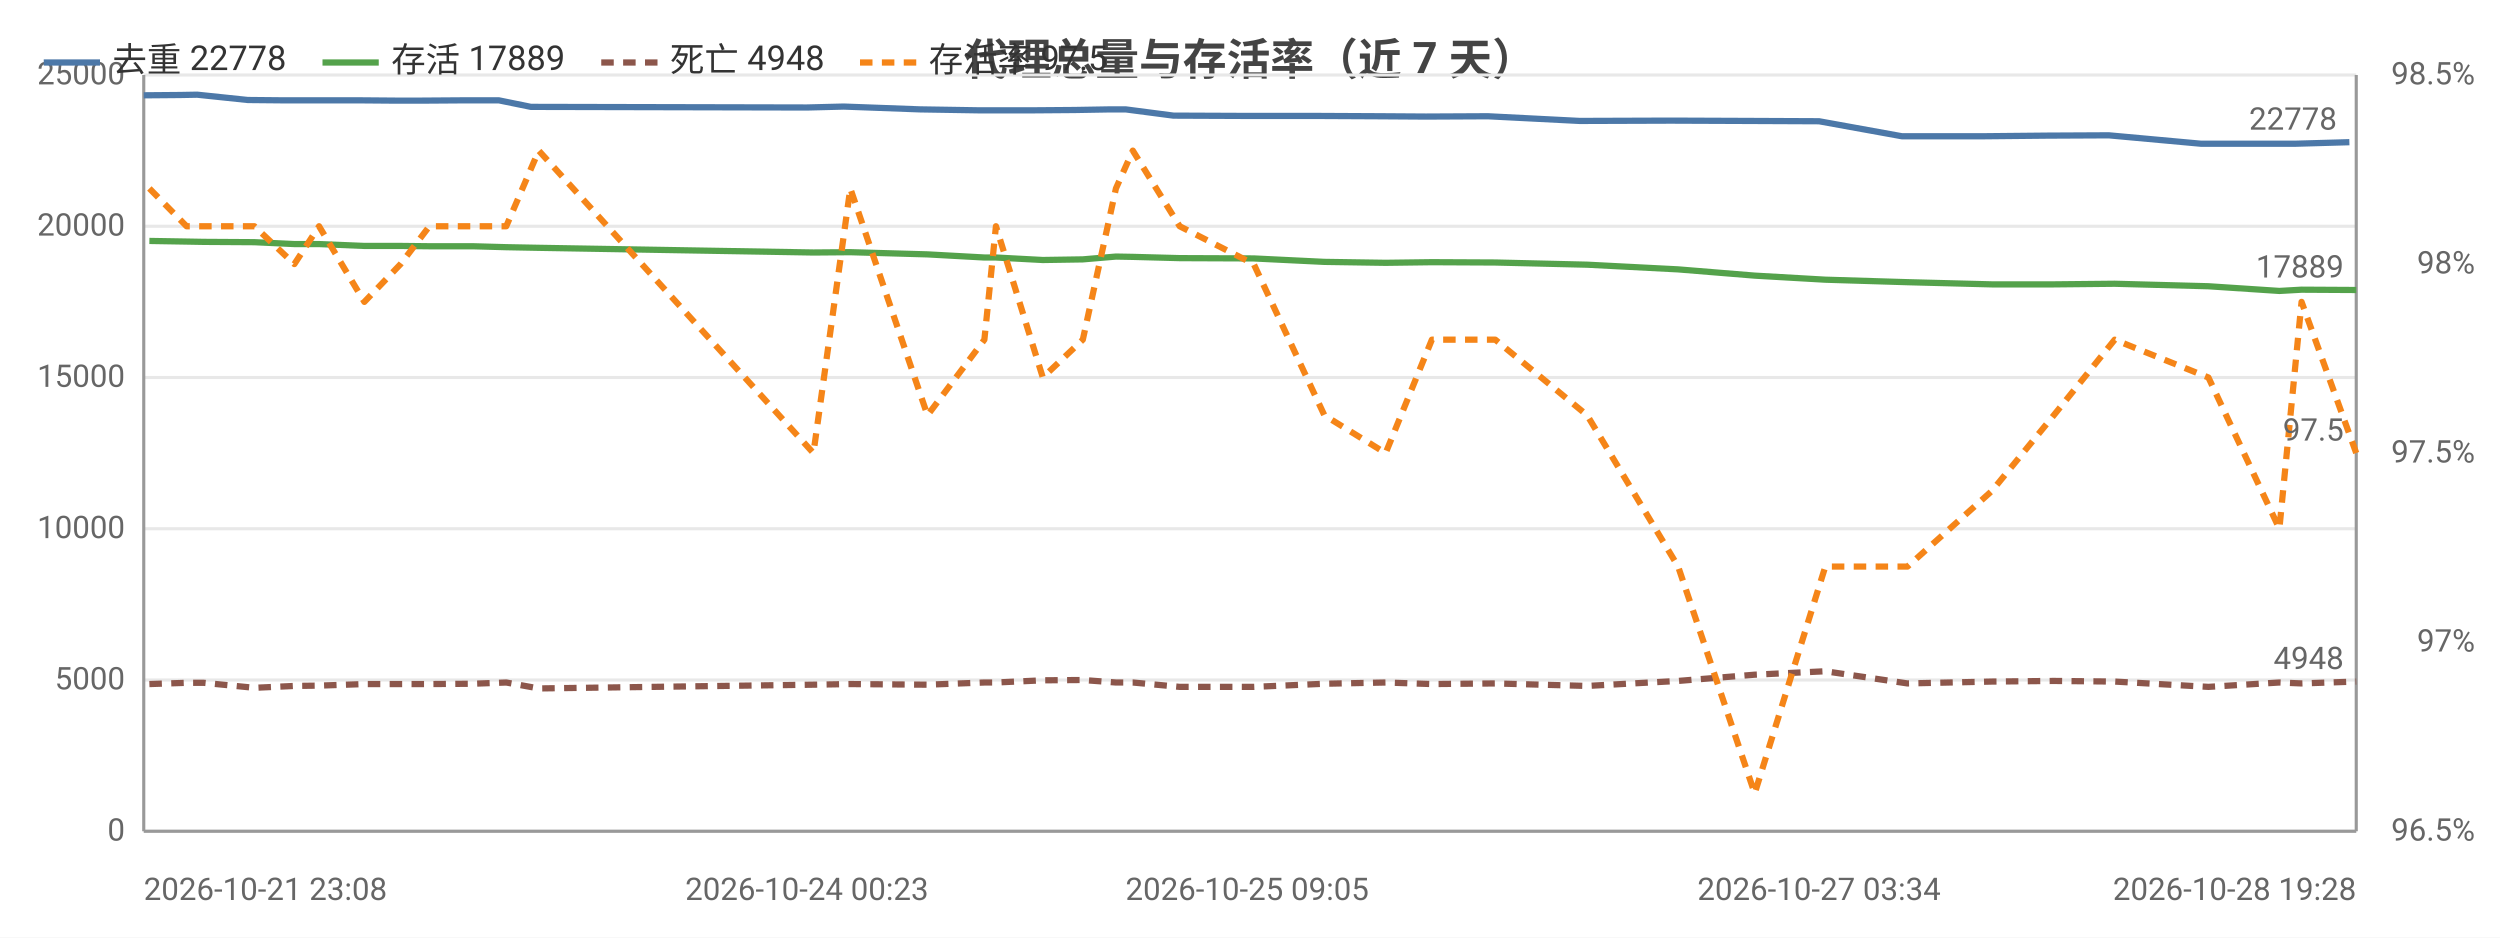
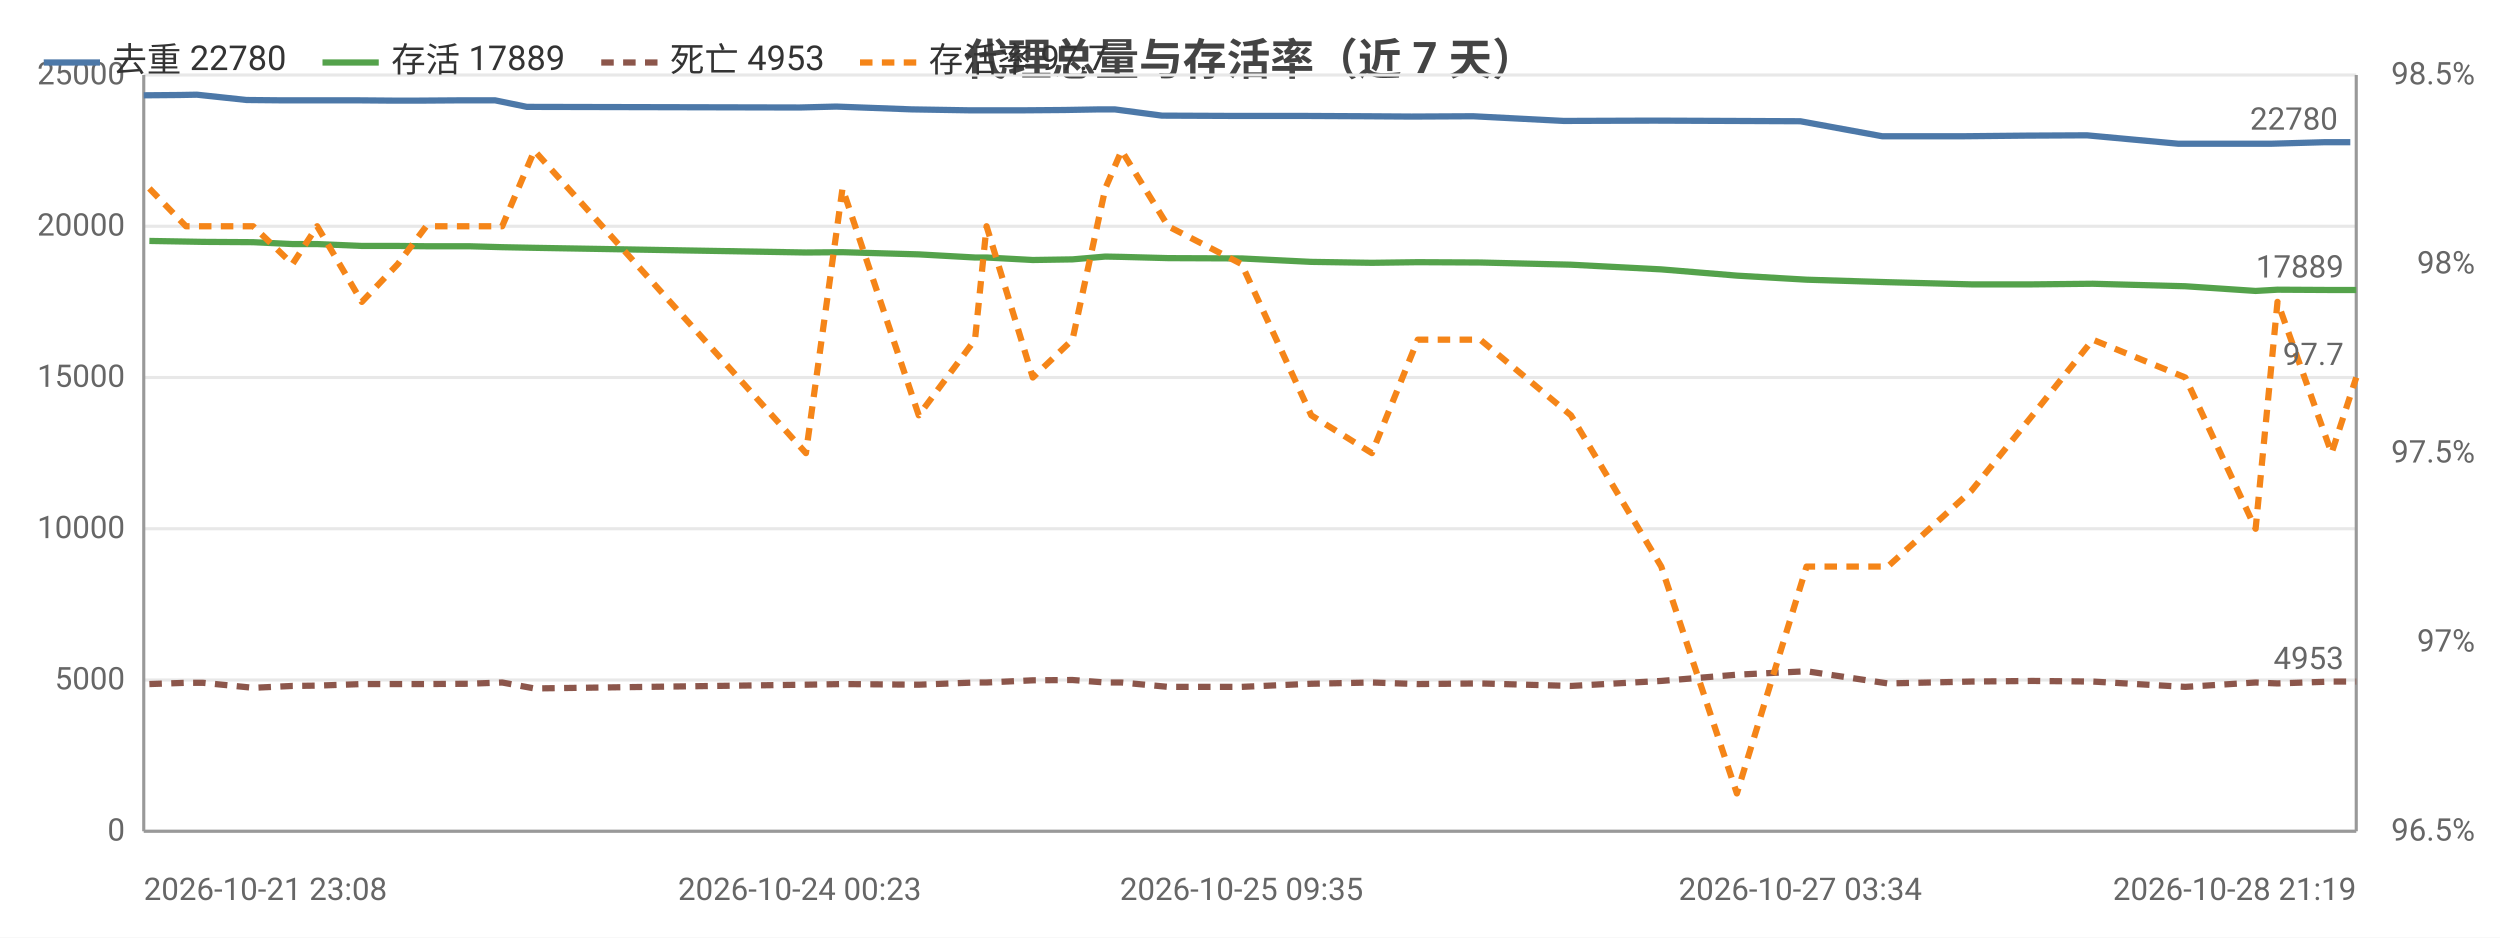
<svg xmlns="http://www.w3.org/2000/svg" width="800" height="300" viewBox="0 0 800 300">
  <rect width="800" height="300" fill="#ffffff" />
  <style>text{font-family:system-ui,-apple-system,'Segoe UI',Roboto,'PingFang SC','Microsoft YaHei','Noto Sans CJK SC',sans-serif}.g{stroke:#e8e8e8;stroke-width:1}.a{stroke:#999;stroke-width:1}.t{font-size:10px;fill:#666}.m{font-size:10px;text-anchor:middle;fill:#666}.e{font-size:10px;text-anchor:end;fill:#666}.l{font-size:11px;fill:#333}.tt{font-size:14px;font-weight:600;text-anchor:middle;fill:#444}.em{font-size:13px;text-anchor:middle;fill:#999}</style>
  <text class="tt" x="400.0" y="24">代理总量与存活率（近 7 天）</text>
  <line class="g" x1="46" y1="266" x2="754" y2="266" />
  <text class="e" x="40" y="269">0</text>
  <line class="g" x1="46" y1="217.6" x2="754" y2="217.6" />
  <text class="e" x="40" y="220.6">5000</text>
  <line class="g" x1="46" y1="169.2" x2="754" y2="169.2" />
  <text class="e" x="40" y="172.2">10000</text>
  <line class="g" x1="46" y1="120.8" x2="754" y2="120.8" />
  <text class="e" x="40" y="123.8">15000</text>
  <line class="g" x1="46" y1="72.4" x2="754" y2="72.4" />
  <text class="e" x="40" y="75.4">20000</text>
  <line class="g" x1="46" y1="24" x2="754" y2="24" />
  <text class="e" x="40" y="27">25000</text>
  <text class="e" x="792" y="269">96.5%</text>
  <text class="e" x="792" y="208.5">97%</text>
  <text class="e" x="792" y="148">97.5%</text>
  <text class="e" x="792" y="87.5">98%</text>
  <text class="e" x="792" y="27">98.5%</text>
  <line class="a" x1="754" y1="24" x2="754" y2="266" />
  <line class="a" x1="46" y1="24" x2="46" y2="266" />
  <line class="a" x1="46" y1="266" x2="754" y2="266" />
-   <polyline fill="none" stroke="#4c78a8" stroke-width="2" stroke-linejoin="round" points="46,30.5 57.7,30.4 63.1,30.3 79.3,32.0 89.8,32.1 100.4,32.1 114.3,32.1 126.4,32.2 135.1,32.2 149.2,32.1 159.6,32.1 169.9,34.2 258.2,34.4 270.0,34.1 294.4,35.0 312.9,35.3 316.5,35.3 331.1,35.3 343.9,35.2 355.3,35.0 360.2,35.0 375.5,37.0 399.1,37.1 421.5,37.1 441.4,37.2 456.3,37.3 476.1,37.2 505.5,38.7 534.7,38.6 559.8,38.7 582.1,38.8 608.6,43.6 635.0,43.6 655.1,43.4 674.8,43.3 704.4,46.0 727.5,46.0 734.3,46.0 751.8,45.5" />
+   <polyline fill="none" stroke="#4c78a8" stroke-width="2" stroke-linejoin="round" points="46,30.5 57.5,30.4 63.0,30.3 78.9,32.0 89.3,32.1 99.8,32.1 113.5,32.1 125.5,32.2 134.2,32.2 148.1,32.1 158.4,32.1 168.6,34.2 255.9,34.4 267.6,34.1 291.7,35.0 309.9,35.3 313.5,35.3 328.0,35.3 340.6,35.2 351.9,35.0 356.7,35.0 371.8,37.0 395.1,37.1 417.3,37.1 437.0,37.2 451.7,37.3 471.4,37.2 500.4,38.7 529.3,38.6 554.1,38.7 576.1,38.8 602.3,43.6 628.5,43.6 648.4,43.4 667.8,43.3 697.1,46.0 719.9,46.0 726.6,46.0 744.0,45.5 752.1,45.5" />
  <circle cx="46" cy="30.5" r="4" fill="transparent" />
-   <circle cx="63.1" cy="30.3" r="4" fill="transparent" />
-   <circle cx="89.8" cy="32.1" r="4" fill="transparent" />
-   <circle cx="114.3" cy="32.1" r="4" fill="transparent" />
-   <circle cx="135.1" cy="32.2" r="4" fill="transparent" />
-   <circle cx="159.6" cy="32.1" r="4" fill="transparent" />
-   <circle cx="258.2" cy="34.4" r="4" fill="transparent" />
-   <circle cx="294.4" cy="35.0" r="4" fill="transparent" />
-   <circle cx="316.5" cy="35.3" r="4" fill="transparent" />
-   <circle cx="343.9" cy="35.2" r="4" fill="transparent" />
-   <circle cx="360.2" cy="35.0" r="4" fill="transparent" />
-   <circle cx="399.1" cy="37.1" r="4" fill="transparent" />
-   <circle cx="441.4" cy="37.2" r="4" fill="transparent" />
-   <circle cx="476.1" cy="37.2" r="4" fill="transparent" />
-   <circle cx="534.7" cy="38.6" r="4" fill="transparent" />
-   <circle cx="582.1" cy="38.8" r="4" fill="transparent" />
-   <circle cx="635.0" cy="43.6" r="4" fill="transparent" />
-   <circle cx="674.8" cy="43.3" r="4" fill="transparent" />
-   <circle cx="727.5" cy="46.0" r="4" fill="transparent" />
-   <circle cx="751.8" cy="45.5" r="4" fill="transparent" />
-   <text class="t" x="747.8" y="41.5" text-anchor="end" fill="#4c78a8">22778</text>
-   <polyline fill="none" stroke="#54a24b" stroke-width="2" stroke-linejoin="round" points="47.8,77.1 59.7,77.3 65.2,77.4 81.4,77.5 94.2,78.1 102.1,78.1 116.6,78.7 128.2,78.7 137.4,78.8 151.3,78.8 162.0,79.1 172.4,79.3 260.3,80.8 272.1,80.7 296.8,81.4 315.0,82.4 318.7,82.4 333.7,83.2 346.5,83.0 357.1,82.1 362.5,82.2 377.5,82.6 401.2,82.7 423.8,83.8 443.4,84.1 458.2,83.9 478.5,84.0 507.9,84.7 537.0,86.2 561.5,88.2 584.1,89.5 610.4,90.3 637.4,91.0 657.2,91.0 676.7,90.8 706.7,91.6 729.4,93.1 736.5,92.7 754,92.8" />
+   <circle cx="63.0" cy="30.3" r="4" fill="transparent" />
+   <circle cx="89.3" cy="32.1" r="4" fill="transparent" />
+   <circle cx="113.5" cy="32.1" r="4" fill="transparent" />
+   <circle cx="134.2" cy="32.2" r="4" fill="transparent" />
+   <circle cx="158.4" cy="32.1" r="4" fill="transparent" />
+   <circle cx="255.9" cy="34.4" r="4" fill="transparent" />
+   <circle cx="291.7" cy="35.0" r="4" fill="transparent" />
+   <circle cx="313.5" cy="35.3" r="4" fill="transparent" />
+   <circle cx="340.6" cy="35.2" r="4" fill="transparent" />
+   <circle cx="371.8" cy="37.0" r="4" fill="transparent" />
+   <circle cx="417.3" cy="37.1" r="4" fill="transparent" />
+   <circle cx="451.7" cy="37.3" r="4" fill="transparent" />
+   <circle cx="500.4" cy="38.7" r="4" fill="transparent" />
+   <circle cx="554.1" cy="38.7" r="4" fill="transparent" />
+   <circle cx="602.3" cy="43.6" r="4" fill="transparent" />
+   <circle cx="648.4" cy="43.4" r="4" fill="transparent" />
+   <circle cx="697.1" cy="46.0" r="4" fill="transparent" />
+   <circle cx="726.6" cy="46.0" r="4" fill="transparent" />
+   <circle cx="752.1" cy="45.5" r="4" fill="transparent" />
+   <text class="t" x="748.1" y="41.5" text-anchor="end" fill="#4c78a8">22780</text>
+   <polyline fill="none" stroke="#54a24b" stroke-width="2" stroke-linejoin="round" points="47.8,77.1 59.5,77.3 65.0,77.4 81.0,77.5 93.6,78.1 101.5,78.1 115.8,78.7 127.3,78.7 136.4,78.8 150.1,78.8 160.7,79.1 171.0,79.3 257.9,80.8 269.6,80.7 294.0,81.4 312.0,82.4 315.7,82.4 330.5,83.2 343.2,83.0 353.7,82.1 358.9,82.2 373.8,82.6 397.3,82.7 419.6,83.8 439.0,84.1 453.7,83.9 473.7,84.0 502.7,84.7 531.6,86.2 555.8,88.2 578.1,89.5 604.1,90.3 630.8,91.0 650.4,91.0 669.7,90.8 699.3,91.6 721.8,93.1 728.8,92.7 746.1,92.8 754,92.8" />
  <circle cx="47.8" cy="77.1" r="4" fill="transparent" />
-   <circle cx="65.2" cy="77.4" r="4" fill="transparent" />
-   <circle cx="94.2" cy="78.1" r="4" fill="transparent" />
-   <circle cx="116.6" cy="78.7" r="4" fill="transparent" />
-   <circle cx="137.4" cy="78.8" r="4" fill="transparent" />
-   <circle cx="162.0" cy="79.1" r="4" fill="transparent" />
-   <circle cx="260.3" cy="80.8" r="4" fill="transparent" />
-   <circle cx="296.8" cy="81.4" r="4" fill="transparent" />
-   <circle cx="318.7" cy="82.4" r="4" fill="transparent" />
-   <circle cx="346.5" cy="83.0" r="4" fill="transparent" />
-   <circle cx="362.5" cy="82.2" r="4" fill="transparent" />
-   <circle cx="401.2" cy="82.7" r="4" fill="transparent" />
-   <circle cx="443.4" cy="84.1" r="4" fill="transparent" />
-   <circle cx="478.5" cy="84.0" r="4" fill="transparent" />
-   <circle cx="537.0" cy="86.2" r="4" fill="transparent" />
-   <circle cx="584.1" cy="89.5" r="4" fill="transparent" />
-   <circle cx="637.4" cy="91.0" r="4" fill="transparent" />
-   <circle cx="676.7" cy="90.8" r="4" fill="transparent" />
-   <circle cx="729.4" cy="93.1" r="4" fill="transparent" />
+   <circle cx="65.0" cy="77.4" r="4" fill="transparent" />
+   <circle cx="93.6" cy="78.1" r="4" fill="transparent" />
+   <circle cx="115.8" cy="78.7" r="4" fill="transparent" />
+   <circle cx="136.4" cy="78.8" r="4" fill="transparent" />
+   <circle cx="160.7" cy="79.1" r="4" fill="transparent" />
+   <circle cx="257.9" cy="80.8" r="4" fill="transparent" />
+   <circle cx="294.0" cy="81.4" r="4" fill="transparent" />
+   <circle cx="315.7" cy="82.4" r="4" fill="transparent" />
+   <circle cx="343.2" cy="83.0" r="4" fill="transparent" />
+   <circle cx="373.8" cy="82.6" r="4" fill="transparent" />
+   <circle cx="419.6" cy="83.8" r="4" fill="transparent" />
+   <circle cx="453.7" cy="83.9" r="4" fill="transparent" />
+   <circle cx="502.7" cy="84.7" r="4" fill="transparent" />
+   <circle cx="555.8" cy="88.2" r="4" fill="transparent" />
+   <circle cx="604.1" cy="90.3" r="4" fill="transparent" />
+   <circle cx="650.4" cy="91.0" r="4" fill="transparent" />
+   <circle cx="699.3" cy="91.6" r="4" fill="transparent" />
+   <circle cx="728.8" cy="92.7" r="4" fill="transparent" />
  <circle cx="754" cy="92.8" r="4" fill="transparent" />
  <text class="t" x="750" y="88.8" text-anchor="end" fill="#54a24b">17889</text>
-   <polyline fill="none" stroke="#8c564b" stroke-width="2" stroke-dasharray="4,3" stroke-linejoin="round" points="47.8,218.9 59.7,218.5 65.2,218.5 81.4,220.1 94.2,219.5 102.1,219.4 116.6,218.9 128.2,218.9 137.4,218.9 151.3,218.8 162.0,218.4 172.4,220.3 260.3,219.1 272.1,218.9 296.8,219.1 315.0,218.4 318.7,218.4 333.7,217.7 346.5,217.6 357.1,218.4 362.5,218.4 377.5,219.8 401.2,219.8 423.8,218.8 443.4,218.4 458.2,218.9 478.5,218.7 507.9,219.5 537.0,217.9 561.5,215.9 584.1,214.8 610.4,218.7 637.4,218.1 657.2,217.9 676.7,218.1 706.7,219.8 729.4,218.4 736.5,218.7 754,218.1" />
+   <polyline fill="none" stroke="#8c564b" stroke-width="2" stroke-dasharray="4,3" stroke-linejoin="round" points="47.8,218.9 59.5,218.5 65.0,218.5 81.0,220.1 93.6,219.5 101.5,219.4 115.8,218.9 127.3,218.9 136.4,218.9 150.1,218.8 160.7,218.4 171.0,220.3 257.9,219.1 269.6,218.9 294.0,219.1 312.0,218.4 315.7,218.4 330.5,217.7 343.2,217.6 353.7,218.4 358.9,218.4 373.8,219.8 397.3,219.8 419.6,218.8 439.0,218.4 453.7,218.9 473.7,218.7 502.7,219.5 531.6,217.9 555.8,215.9 578.1,214.8 604.1,218.7 630.8,218.1 650.4,217.9 669.7,218.1 699.3,219.8 721.8,218.4 728.8,218.7 746.1,218.1 754,218.1" />
  <circle cx="47.8" cy="218.9" r="4" fill="transparent" />
-   <circle cx="65.2" cy="218.5" r="4" fill="transparent" />
-   <circle cx="94.2" cy="219.5" r="4" fill="transparent" />
-   <circle cx="116.6" cy="218.9" r="4" fill="transparent" />
-   <circle cx="137.4" cy="218.9" r="4" fill="transparent" />
-   <circle cx="162.0" cy="218.4" r="4" fill="transparent" />
-   <circle cx="260.3" cy="219.1" r="4" fill="transparent" />
-   <circle cx="296.8" cy="219.1" r="4" fill="transparent" />
-   <circle cx="318.7" cy="218.4" r="4" fill="transparent" />
-   <circle cx="346.5" cy="217.6" r="4" fill="transparent" />
-   <circle cx="362.5" cy="218.4" r="4" fill="transparent" />
-   <circle cx="401.2" cy="219.8" r="4" fill="transparent" />
-   <circle cx="443.4" cy="218.4" r="4" fill="transparent" />
-   <circle cx="478.5" cy="218.7" r="4" fill="transparent" />
-   <circle cx="537.0" cy="217.9" r="4" fill="transparent" />
-   <circle cx="584.1" cy="214.8" r="4" fill="transparent" />
-   <circle cx="637.4" cy="218.1" r="4" fill="transparent" />
-   <circle cx="676.7" cy="218.1" r="4" fill="transparent" />
-   <circle cx="729.4" cy="218.4" r="4" fill="transparent" />
+   <circle cx="65.0" cy="218.5" r="4" fill="transparent" />
+   <circle cx="93.6" cy="219.5" r="4" fill="transparent" />
+   <circle cx="115.8" cy="218.9" r="4" fill="transparent" />
+   <circle cx="136.4" cy="218.9" r="4" fill="transparent" />
+   <circle cx="160.7" cy="218.4" r="4" fill="transparent" />
+   <circle cx="257.9" cy="219.1" r="4" fill="transparent" />
+   <circle cx="294.0" cy="219.1" r="4" fill="transparent" />
+   <circle cx="315.7" cy="218.4" r="4" fill="transparent" />
+   <circle cx="343.2" cy="217.6" r="4" fill="transparent" />
+   <circle cx="373.8" cy="219.8" r="4" fill="transparent" />
+   <circle cx="419.6" cy="218.8" r="4" fill="transparent" />
+   <circle cx="453.7" cy="218.9" r="4" fill="transparent" />
+   <circle cx="502.7" cy="219.5" r="4" fill="transparent" />
+   <circle cx="555.8" cy="215.9" r="4" fill="transparent" />
+   <circle cx="604.1" cy="218.7" r="4" fill="transparent" />
+   <circle cx="650.4" cy="217.9" r="4" fill="transparent" />
+   <circle cx="699.3" cy="219.8" r="4" fill="transparent" />
+   <circle cx="728.8" cy="218.7" r="4" fill="transparent" />
  <circle cx="754" cy="218.1" r="4" fill="transparent" />
-   <text class="t" x="750" y="214.1" text-anchor="end" fill="#8c564b">4948</text>
-   <polyline fill="none" stroke="#f58518" stroke-width="2" stroke-dasharray="4,3" stroke-linejoin="round" points="47.8,60.3 59.7,72.4 65.2,72.4 81.4,72.4 94.2,84.5 102.1,72.4 116.6,96.6 128.2,84.5 137.4,72.4 151.3,72.4 162.0,72.4 172.4,48.2 260.3,145 272.1,60.3 296.8,132.9 315.0,108.7 318.7,72.4 333.7,120.8 346.5,108.7 357.1,60.3 362.5,48.2 377.5,72.4 401.2,84.5 423.8,132.9 443.4,145 458.2,108.7 478.5,108.7 507.9,132.9 537.0,181.3 561.5,253.9 584.1,181.3 610.4,181.3 637.4,157.1 657.2,132.9 676.7,108.7 706.7,120.8 729.4,169.2 736.5,96.6 754,145" />
+   <text class="t" x="750" y="214.1" text-anchor="end" fill="#8c564b">4953</text>
+   <polyline fill="none" stroke="#f58518" stroke-width="2" stroke-dasharray="4,3" stroke-linejoin="round" points="47.8,60.3 59.5,72.4 65.0,72.4 81.0,72.4 93.6,84.5 101.5,72.4 115.8,96.6 127.3,84.5 136.4,72.4 150.1,72.4 160.7,72.4 171.0,48.2 257.9,145 269.6,60.3 294.0,132.9 312.0,108.7 315.7,72.4 330.5,120.8 343.2,108.7 353.7,60.3 358.9,48.2 373.8,72.4 397.3,84.5 419.6,132.9 439.0,145 453.7,108.7 473.7,108.7 502.7,132.9 531.6,181.3 555.8,253.9 578.1,181.3 604.1,181.3 630.8,157.1 650.4,132.9 669.7,108.7 699.3,120.8 721.8,169.2 728.8,96.6 746.1,145 754,120.8" />
  <circle cx="47.8" cy="60.3" r="4" fill="transparent" />
-   <circle cx="65.2" cy="72.4" r="4" fill="transparent" />
-   <circle cx="94.2" cy="84.5" r="4" fill="transparent" />
-   <circle cx="116.6" cy="96.6" r="4" fill="transparent" />
-   <circle cx="137.4" cy="72.4" r="4" fill="transparent" />
-   <circle cx="162.0" cy="72.4" r="4" fill="transparent" />
-   <circle cx="260.3" cy="145" r="4" fill="transparent" />
-   <circle cx="296.8" cy="132.9" r="4" fill="transparent" />
-   <circle cx="318.7" cy="72.4" r="4" fill="transparent" />
-   <circle cx="346.5" cy="108.7" r="4" fill="transparent" />
-   <circle cx="362.5" cy="48.2" r="4" fill="transparent" />
-   <circle cx="401.2" cy="84.5" r="4" fill="transparent" />
-   <circle cx="443.4" cy="145" r="4" fill="transparent" />
-   <circle cx="478.5" cy="108.7" r="4" fill="transparent" />
-   <circle cx="537.0" cy="181.3" r="4" fill="transparent" />
-   <circle cx="584.1" cy="181.3" r="4" fill="transparent" />
-   <circle cx="637.4" cy="157.1" r="4" fill="transparent" />
-   <circle cx="676.7" cy="108.7" r="4" fill="transparent" />
-   <circle cx="729.4" cy="169.2" r="4" fill="transparent" />
-   <circle cx="754" cy="145" r="4" fill="transparent" />
-   <text class="t" x="750" y="141" text-anchor="end" fill="#f58518">97.5</text>
+   <circle cx="65.0" cy="72.4" r="4" fill="transparent" />
+   <circle cx="93.6" cy="84.5" r="4" fill="transparent" />
+   <circle cx="115.8" cy="96.6" r="4" fill="transparent" />
+   <circle cx="136.4" cy="72.4" r="4" fill="transparent" />
+   <circle cx="160.7" cy="72.4" r="4" fill="transparent" />
+   <circle cx="257.9" cy="145" r="4" fill="transparent" />
+   <circle cx="294.0" cy="132.9" r="4" fill="transparent" />
+   <circle cx="315.7" cy="72.4" r="4" fill="transparent" />
+   <circle cx="343.2" cy="108.7" r="4" fill="transparent" />
+   <circle cx="373.8" cy="72.4" r="4" fill="transparent" />
+   <circle cx="419.6" cy="132.9" r="4" fill="transparent" />
+   <circle cx="453.7" cy="108.7" r="4" fill="transparent" />
+   <circle cx="502.7" cy="132.9" r="4" fill="transparent" />
+   <circle cx="555.8" cy="253.9" r="4" fill="transparent" />
+   <circle cx="604.1" cy="181.3" r="4" fill="transparent" />
+   <circle cx="650.4" cy="132.9" r="4" fill="transparent" />
+   <circle cx="699.3" cy="120.8" r="4" fill="transparent" />
+   <circle cx="728.8" cy="96.6" r="4" fill="transparent" />
+   <circle cx="754" cy="120.8" r="4" fill="transparent" />
+   <text class="t" x="750" y="116.8" text-anchor="end" fill="#f58518">97.7</text>
  <text class="t" x="46" y="288">2026-10-21 23:08</text>
-   <text class="m" x="258.2" y="288">2026-10-24 00:23</text>
-   <text class="m" x="399.1" y="288">2026-10-25 09:05</text>
-   <text class="m" x="582.1" y="288">2026-10-27 03:34</text>
-   <text class="e" x="754" y="288">2026-10-28 19:28</text>
+   <text class="m" x="255.9" y="288">2026-10-24 00:23</text>
+   <text class="m" x="397.3" y="288">2026-10-25 09:35</text>
+   <text class="m" x="576.1" y="288">2026-10-27 03:34</text>
+   <text class="e" x="754" y="288">2026-10-28 21:19</text>
  <line x1="14" y1="20" x2="32" y2="20" stroke="#4c78a8" stroke-width="2" />
-   <text class="l" x="36" y="23">去重 22778</text>
+   <text class="l" x="36" y="23">去重 22780</text>
  <line x1="103.2" y1="20" x2="121.2" y2="20" stroke="#54a24b" stroke-width="2" />
  <text class="l" x="125.2" y="23">存活 17889</text>
  <line x1="192.4" y1="20" x2="210.4" y2="20" stroke="#8c564b" stroke-width="2" stroke-dasharray="4,3" />
-   <text class="l" x="214.4" y="23">死亡 4948</text>
+   <text class="l" x="214.4" y="23">死亡 4953</text>
  <line x1="275.2" y1="20" x2="293.2" y2="20" stroke="#f58518" stroke-width="2" stroke-dasharray="4,3" />
-   <text class="l" x="297.2" y="23">存活率 97.5</text>
+   <text class="l" x="297.2" y="23">存活率 97.7</text>
</svg>
